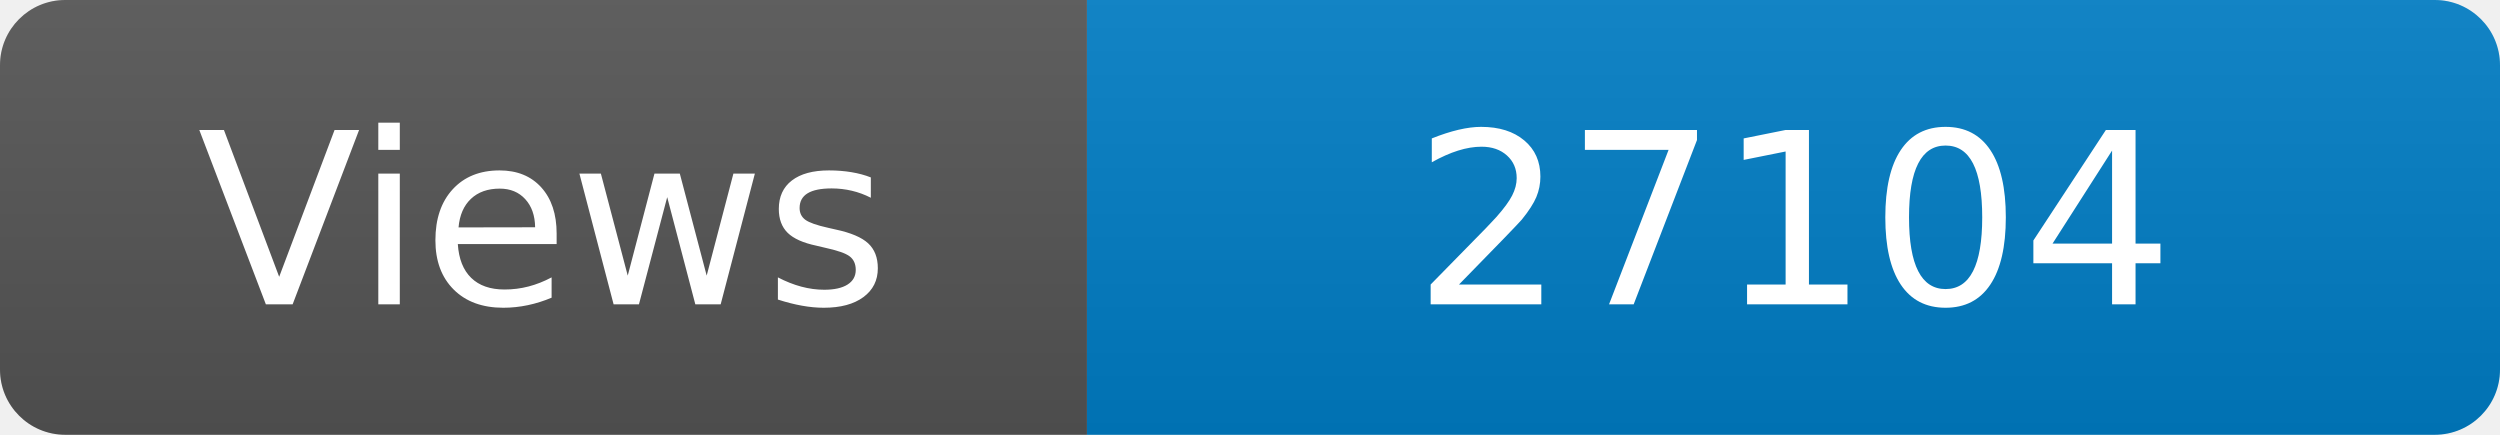
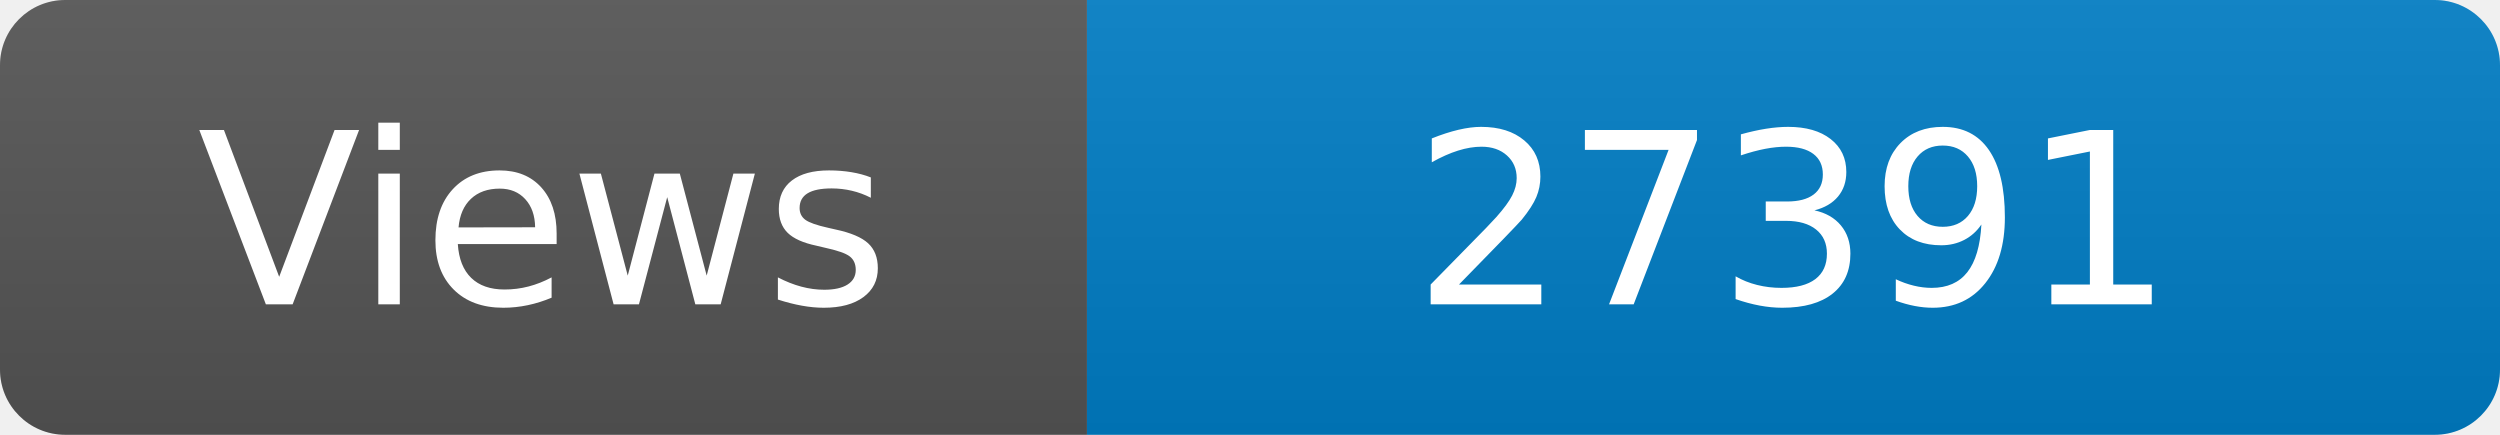
<svg xmlns="http://www.w3.org/2000/svg" width="115" height="20" role="img" aria-label="Maintained?: yes">
  <linearGradient id="s" x2="0" y2="100%">
    <stop offset="0" stop-color="#bbb" stop-opacity=".1" />
    <stop offset="1" stop-opacity=".1" />
  </linearGradient>
  <clipPath id="r">
    <rect width="115" height="20" rx="3" fill="#fff" />
  </clipPath>
  <g clip-path="url(#r)">
    <rect width="50" height="20" fill="#555" />
    <rect x="50" width="160" height="20" fill="#007ec6" />
    <rect width="115" height="20" fill="url(#s)" />
  </g>
  <g fill="#fff" text-anchor="middle" font-family="Verdana,Geneva,DejaVu Sans,sans-serif" font-size="110">
    <text x="250" y="140" transform="scale(.1)" fill="#fff">Views</text>
-     <text x="825" y="140" transform="scale(.1)" fill="#fff">27104</text>
+     <text x="825" y="140" transform="scale(.1)" fill="#fff">27391</text>
  </g>
</svg>
